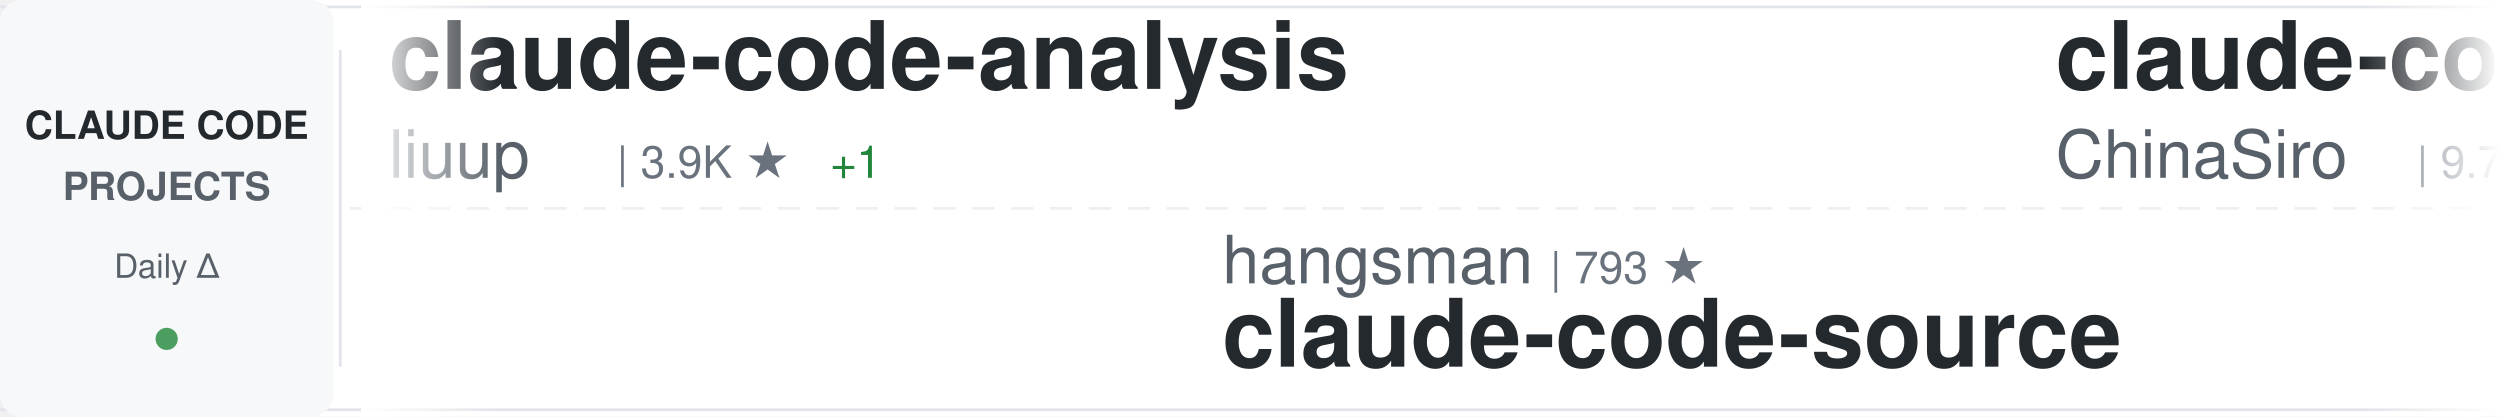
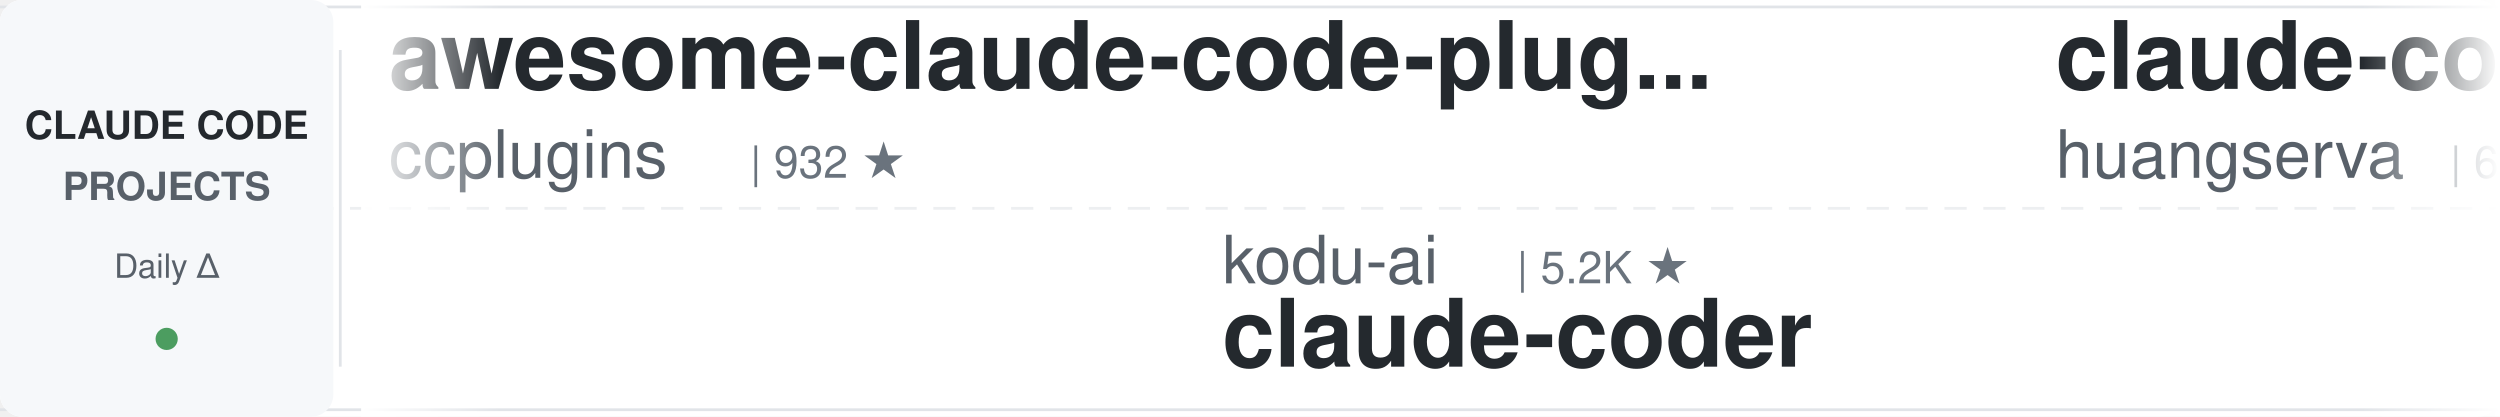
<svg xmlns="http://www.w3.org/2000/svg" width="900" height="150">
  <defs>
    <linearGradient id="awesomeLeftFade" x1="0%" y1="0%" x2="100%" y2="0%">
      <stop offset="0%" style="stop-color:#ffffff;stop-opacity:1" />
      <stop offset="100%" style="stop-color:#ffffff;stop-opacity:0" />
    </linearGradient>
    <linearGradient id="awesomeRightFade" x1="0%" y1="0%" x2="100%" y2="0%">
      <stop offset="0%" style="stop-color:#ffffff;stop-opacity:0" />
      <stop offset="100%" style="stop-color:#ffffff;stop-opacity:1" />
    </linearGradient>
  </defs>
  <rect width="900" height="150" fill="#ffffff" rx="8" />
  <rect x="0" y="2" width="900" height="1" fill="#e1e4e8" />
  <rect x="0" y="147" width="900" height="1" fill="#e1e4e8" />
  <line x1="0" y1="75" x2="900" y2="75" stroke="#e1e4e8" stroke-width="1" stroke-dasharray="8 6" opacity="0.6" />
  <rect x="0" y="0" width="120" height="150" fill="#f6f8fa" rx="8" />
  <text x="60" y="50" font-family="-apple-system, BlinkMacSystemFont, 'Segoe UI', Helvetica, Arial, sans-serif" font-size="14" font-weight="600" fill="#24292e" text-anchor="middle">CLAUDE CODE</text>
  <text x="60" y="72" font-family="-apple-system, BlinkMacSystemFont, 'Segoe UI', Helvetica, Arial, sans-serif" font-size="14" font-weight="600" fill="#586069" text-anchor="middle">PROJECTS</text>
  <text x="60" y="100" font-family="-apple-system, BlinkMacSystemFont, 'Segoe UI', Helvetica, Arial, sans-serif" font-size="12" font-weight="500" fill="#586069" text-anchor="middle">Daily Δ</text>
  <circle cx="60" cy="122" r="4" fill="#22863a" opacity="0.8" />
  <rect x="122" y="18" width="1" height="114" fill="#e1e4e8" />
  <clipPath id="awesomeTickerClip">
    <rect x="130" y="0" width="770" height="150" />
  </clipPath>
  <g clip-path="url(#awesomeTickerClip)">
    <g id="awesomeTickerItems">
      <animateTransform attributeName="transform" attributeType="XML" type="translate" from="0 0" to="-3000 0" dur="54s" repeatCount="indefinite" />
      <g transform="translate(0, 0)">
+         <text x="140" y="32" font-family="-apple-system, BlinkMacSystemFont, 'Segoe UI', Helvetica, Arial, sans-serif" font-size="34" font-weight="600" fill="#24292e">awesome-claude-code-plug...</text>
+         <text x="140" y="64" font-family="-apple-system, BlinkMacSystemFont, 'Segoe UI', Helvetica, Arial, sans-serif" font-size="24" font-weight="400" fill="#586069">ccplugins</text>
+         <text x="270" y="64" font-family="-apple-system, BlinkMacSystemFont, 'Segoe UI', Helvetica, Arial, sans-serif" font-size="16" font-weight="500" fill="#6a737d">| 932 ★</text>
+       </g>
+       <g transform="translate(300, 0)">
+         <text x="140" y="102" font-family="-apple-system, BlinkMacSystemFont, 'Segoe UI', Helvetica, Arial, sans-serif" font-size="24" font-weight="400" fill="#586069">kodu-ai</text>
+         <text x="246" y="102" font-family="-apple-system, BlinkMacSystemFont, 'Segoe UI', Helvetica, Arial, sans-serif" font-size="16" font-weight="500" fill="#6a737d">| 5.2K ★</text>
+         <text x="140" y="132" font-family="-apple-system, BlinkMacSystemFont, 'Segoe UI', Helvetica, Arial, sans-serif" font-size="34" font-weight="600" fill="#24292e">claude-coder</text>
+       </g>
+       <g transform="translate(600, 0)">
+         <text x="140" y="32" font-family="-apple-system, BlinkMacSystemFont, 'Segoe UI', Helvetica, Arial, sans-serif" font-size="34" font-weight="600" fill="#24292e">claude-code-cli</text>
+         <text x="140" y="64" font-family="-apple-system, BlinkMacSystemFont, 'Segoe UI', Helvetica, Arial, sans-serif" font-size="24" font-weight="400" fill="#586069">huangserva</text>
+         <text x="282" y="64" font-family="-apple-system, BlinkMacSystemFont, 'Segoe UI', Helvetica, Arial, sans-serif" font-size="16" font-weight="500" fill="#6a737d">| 627 ★</text>
+       </g>
+       <g transform="translate(900, 0)">
+         <text x="140" y="102" font-family="-apple-system, BlinkMacSystemFont, 'Segoe UI', Helvetica, Arial, sans-serif" font-size="24" font-weight="400" fill="#586069">777genius</text>
+         <text x="270" y="102" font-family="-apple-system, BlinkMacSystemFont, 'Segoe UI', Helvetica, Arial, sans-serif" font-size="16" font-weight="500" fill="#6a737d">| 930 ★</text>
+         <text x="140" y="132" font-family="-apple-system, BlinkMacSystemFont, 'Segoe UI', Helvetica, Arial, sans-serif" font-size="34" font-weight="600" fill="#24292e">claude-code-source-code</text>
+       </g>
+       <g transform="translate(1200, 0)">
+         <text x="140" y="32" font-family="-apple-system, BlinkMacSystemFont, 'Segoe UI', Helvetica, Arial, sans-serif" font-size="34" font-weight="600" fill="#24292e">claude-code-engineering</text>
+         <text x="140" y="64" font-family="-apple-system, BlinkMacSystemFont, 'Segoe UI', Helvetica, Arial, sans-serif" font-size="24" font-weight="400" fill="#586069">huangjia2019</text>
+         <text x="306" y="64" font-family="-apple-system, BlinkMacSystemFont, 'Segoe UI', Helvetica, Arial, sans-serif" font-size="16" font-weight="500" fill="#6a737d">| 1.1K ★</text>
+       </g>
+       <g transform="translate(1500, 0)">
+         <text x="140" y="102" font-family="-apple-system, BlinkMacSystemFont, 'Segoe UI', Helvetica, Arial, sans-serif" font-size="24" font-weight="400" fill="#586069">lorryjovens-hub</text>
+         <text x="342" y="102" font-family="-apple-system, BlinkMacSystemFont, 'Segoe UI', Helvetica, Arial, sans-serif" font-size="16" font-weight="500" fill="#6a737d">| 1.7K ★</text>
+         <text x="140" y="132" font-family="-apple-system, BlinkMacSystemFont, 'Segoe UI', Helvetica, Arial, sans-serif" font-size="34" font-weight="600" fill="#24292e">claude-code-rust</text>
+       </g>
+       <g transform="translate(1800, 0)">
        <text x="140" y="32" font-family="-apple-system, BlinkMacSystemFont, 'Segoe UI', Helvetica, Arial, sans-serif" font-size="34" font-weight="600" fill="#24292e">claude-code-analysis</text>
        <text x="140" y="64" font-family="-apple-system, BlinkMacSystemFont, 'Segoe UI', Helvetica, Arial, sans-serif" font-size="24" font-weight="400" fill="#586069">liuup</text>
        <text x="222" y="64" font-family="-apple-system, BlinkMacSystemFont, 'Segoe UI', Helvetica, Arial, sans-serif" font-size="16" font-weight="500" fill="#6a737d">| 3.9K ★</text>
-         <text x="299" y="64" font-family="-apple-system, BlinkMacSystemFont, 'Segoe UI', Helvetica, Arial, sans-serif" font-size="16" font-weight="500" fill="#22863a"> +1</text>
-       </g>
-       <g transform="translate(300, 0)">
-         <text x="140" y="102" font-family="-apple-system, BlinkMacSystemFont, 'Segoe UI', Helvetica, Arial, sans-serif" font-size="24" font-weight="400" fill="#586069">hangsman</text>
-         <text x="258" y="102" font-family="-apple-system, BlinkMacSystemFont, 'Segoe UI', Helvetica, Arial, sans-serif" font-size="16" font-weight="500" fill="#6a737d">| 793 ★</text>
-         <text x="140" y="132" font-family="-apple-system, BlinkMacSystemFont, 'Segoe UI', Helvetica, Arial, sans-serif" font-size="34" font-weight="600" fill="#24292e">claude-code-source</text>
-       </g>
-       <g transform="translate(600, 0)">
-         <text x="140" y="32" font-family="-apple-system, BlinkMacSystemFont, 'Segoe UI', Helvetica, Arial, sans-serif" font-size="34" font-weight="600" fill="#24292e">claude-code-sourcemap</text>
-         <text x="140" y="64" font-family="-apple-system, BlinkMacSystemFont, 'Segoe UI', Helvetica, Arial, sans-serif" font-size="24" font-weight="400" fill="#586069">ChinaSiro</text>
-         <text x="270" y="64" font-family="-apple-system, BlinkMacSystemFont, 'Segoe UI', Helvetica, Arial, sans-serif" font-size="16" font-weight="500" fill="#6a737d">| 9.7K ★</text>
-       </g>
-       <g transform="translate(900, 0)">
-         <text x="140" y="102" font-family="-apple-system, BlinkMacSystemFont, 'Segoe UI', Helvetica, Arial, sans-serif" font-size="24" font-weight="400" fill="#586069">digitalsamba</text>
-         <text x="306" y="102" font-family="-apple-system, BlinkMacSystemFont, 'Segoe UI', Helvetica, Arial, sans-serif" font-size="16" font-weight="500" fill="#6a737d">| 2.1K ★</text>
-         <text x="140" y="132" font-family="-apple-system, BlinkMacSystemFont, 'Segoe UI', Helvetica, Arial, sans-serif" font-size="34" font-weight="600" fill="#24292e">claude-code-video-toolki...</text>
-       </g>
-       <g transform="translate(1200, 0)">
-         <text x="140" y="32" font-family="-apple-system, BlinkMacSystemFont, 'Segoe UI', Helvetica, Arial, sans-serif" font-size="34" font-weight="600" fill="#24292e">collection-claude-code-s...</text>
-         <text x="140" y="64" font-family="-apple-system, BlinkMacSystemFont, 'Segoe UI', Helvetica, Arial, sans-serif" font-size="24" font-weight="400" fill="#586069">chauncygu</text>
-         <text x="270" y="64" font-family="-apple-system, BlinkMacSystemFont, 'Segoe UI', Helvetica, Arial, sans-serif" font-size="16" font-weight="500" fill="#6a737d">| 2.8K ★</text>
-       </g>
-       <g transform="translate(1500, 0)">
-         <text x="140" y="102" font-family="-apple-system, BlinkMacSystemFont, 'Segoe UI', Helvetica, Arial, sans-serif" font-size="24" font-weight="400" fill="#586069">alejandrobalderas</text>
-         <text x="366" y="102" font-family="-apple-system, BlinkMacSystemFont, 'Segoe UI', Helvetica, Arial, sans-serif" font-size="16" font-weight="500" fill="#6a737d">| 2.8K ★</text>
-         <text x="443" y="102" font-family="-apple-system, BlinkMacSystemFont, 'Segoe UI', Helvetica, Arial, sans-serif" font-size="16" font-weight="500" fill="#22863a"> +1</text>
-         <text x="140" y="132" font-family="-apple-system, BlinkMacSystemFont, 'Segoe UI', Helvetica, Arial, sans-serif" font-size="34" font-weight="600" fill="#24292e">claude-code-from-source</text>
-       </g>
-       <g transform="translate(1800, 0)">
-         <text x="140" y="32" font-family="-apple-system, BlinkMacSystemFont, 'Segoe UI', Helvetica, Arial, sans-serif" font-size="34" font-weight="600" fill="#24292e">learn-claude-code</text>
-         <text x="140" y="64" font-family="-apple-system, BlinkMacSystemFont, 'Segoe UI', Helvetica, Arial, sans-serif" font-size="24" font-weight="400" fill="#586069">shareAI-lab</text>
-         <text x="294" y="64" font-family="-apple-system, BlinkMacSystemFont, 'Segoe UI', Helvetica, Arial, sans-serif" font-size="16" font-weight="500" fill="#6a737d">| 76.2K ★</text>
-         <text x="380" y="64" font-family="-apple-system, BlinkMacSystemFont, 'Segoe UI', Helvetica, Arial, sans-serif" font-size="16" font-weight="500" fill="#22863a"> +4</text>
      </g>
      <g transform="translate(2100, 0)">
-         <text x="140" y="102" font-family="-apple-system, BlinkMacSystemFont, 'Segoe UI', Helvetica, Arial, sans-serif" font-size="24" font-weight="400" fill="#586069">VILA-Lab</text>
-         <text x="258" y="102" font-family="-apple-system, BlinkMacSystemFont, 'Segoe UI', Helvetica, Arial, sans-serif" font-size="16" font-weight="500" fill="#6a737d">| 2.1K ★</text>
-         <text x="140" y="132" font-family="-apple-system, BlinkMacSystemFont, 'Segoe UI', Helvetica, Arial, sans-serif" font-size="34" font-weight="600" fill="#24292e">Dive-into-Claude-Code</text>
+         <text x="140" y="102" font-family="-apple-system, BlinkMacSystemFont, 'Segoe UI', Helvetica, Arial, sans-serif" font-size="24" font-weight="400" fill="#586069">luyao618</text>
+         <text x="258" y="102" font-family="-apple-system, BlinkMacSystemFont, 'Segoe UI', Helvetica, Arial, sans-serif" font-size="16" font-weight="500" fill="#6a737d">| 1.7K ★</text>
+         <text x="140" y="132" font-family="-apple-system, BlinkMacSystemFont, 'Segoe UI', Helvetica, Arial, sans-serif" font-size="34" font-weight="600" fill="#24292e">Claude-Code-Source-Study</text>
      </g>
      <g transform="translate(2400, 0)">
-         <text x="140" y="32" font-family="-apple-system, BlinkMacSystemFont, 'Segoe UI', Helvetica, Arial, sans-serif" font-size="34" font-weight="600" fill="#24292e">arcads-claude-code</text>
-         <text x="140" y="64" font-family="-apple-system, BlinkMacSystemFont, 'Segoe UI', Helvetica, Arial, sans-serif" font-size="24" font-weight="400" fill="#586069">krusemediallc</text>
-         <text x="318" y="64" font-family="-apple-system, BlinkMacSystemFont, 'Segoe UI', Helvetica, Arial, sans-serif" font-size="16" font-weight="500" fill="#6a737d">| 1.5K ★</text>
-         <text x="395" y="64" font-family="-apple-system, BlinkMacSystemFont, 'Segoe UI', Helvetica, Arial, sans-serif" font-size="16" font-weight="500" fill="#22863a"> +1</text>
+         <text x="140" y="32" font-family="-apple-system, BlinkMacSystemFont, 'Segoe UI', Helvetica, Arial, sans-serif" font-size="34" font-weight="600" fill="#24292e">Auto-claude-code-researc...</text>
+         <text x="140" y="64" font-family="-apple-system, BlinkMacSystemFont, 'Segoe UI', Helvetica, Arial, sans-serif" font-size="24" font-weight="400" fill="#586069">wanshuiyin</text>
+         <text x="282" y="64" font-family="-apple-system, BlinkMacSystemFont, 'Segoe UI', Helvetica, Arial, sans-serif" font-size="16" font-weight="500" fill="#6a737d">| 15.8K ★</text>
      </g>
      <g transform="translate(2700, 0)">
-         <text x="140" y="102" font-family="-apple-system, BlinkMacSystemFont, 'Segoe UI', Helvetica, Arial, sans-serif" font-size="24" font-weight="400" fill="#586069">ykdojo</text>
-         <text x="234" y="102" font-family="-apple-system, BlinkMacSystemFont, 'Segoe UI', Helvetica, Arial, sans-serif" font-size="16" font-weight="500" fill="#6a737d">| 10.0K ★</text>
-         <text x="140" y="132" font-family="-apple-system, BlinkMacSystemFont, 'Segoe UI', Helvetica, Arial, sans-serif" font-size="34" font-weight="600" fill="#24292e">claude-code-tips</text>
+         <text x="140" y="102" font-family="-apple-system, BlinkMacSystemFont, 'Segoe UI', Helvetica, Arial, sans-serif" font-size="24" font-weight="400" fill="#586069">anthropics</text>
+         <text x="282" y="102" font-family="-apple-system, BlinkMacSystemFont, 'Segoe UI', Helvetica, Arial, sans-serif" font-size="16" font-weight="500" fill="#6a737d">| 8.8K ★</text>
+         <text x="359" y="102" font-family="-apple-system, BlinkMacSystemFont, 'Segoe UI', Helvetica, Arial, sans-serif" font-size="16" font-weight="500" fill="#22863a"> +1</text>
+         <text x="140" y="132" font-family="-apple-system, BlinkMacSystemFont, 'Segoe UI', Helvetica, Arial, sans-serif" font-size="34" font-weight="600" fill="#24292e">claude-code-action</text>
      </g>
      <g transform="translate(3000, 0)">
-         <text x="140" y="32" font-family="-apple-system, BlinkMacSystemFont, 'Segoe UI', Helvetica, Arial, sans-serif" font-size="34" font-weight="600" fill="#24292e">claude-code-analysis</text>
-         <text x="140" y="64" font-family="-apple-system, BlinkMacSystemFont, 'Segoe UI', Helvetica, Arial, sans-serif" font-size="24" font-weight="400" fill="#586069">liuup</text>
-         <text x="222" y="64" font-family="-apple-system, BlinkMacSystemFont, 'Segoe UI', Helvetica, Arial, sans-serif" font-size="16" font-weight="500" fill="#6a737d">| 3.9K ★</text>
-         <text x="299" y="64" font-family="-apple-system, BlinkMacSystemFont, 'Segoe UI', Helvetica, Arial, sans-serif" font-size="16" font-weight="500" fill="#22863a"> +1</text>
+         <text x="140" y="32" font-family="-apple-system, BlinkMacSystemFont, 'Segoe UI', Helvetica, Arial, sans-serif" font-size="34" font-weight="600" fill="#24292e">awesome-claude-code-plug...</text>
+         <text x="140" y="64" font-family="-apple-system, BlinkMacSystemFont, 'Segoe UI', Helvetica, Arial, sans-serif" font-size="24" font-weight="400" fill="#586069">ccplugins</text>
+         <text x="270" y="64" font-family="-apple-system, BlinkMacSystemFont, 'Segoe UI', Helvetica, Arial, sans-serif" font-size="16" font-weight="500" fill="#6a737d">| 932 ★</text>
      </g>
      <g transform="translate(3300, 0)">
-         <text x="140" y="102" font-family="-apple-system, BlinkMacSystemFont, 'Segoe UI', Helvetica, Arial, sans-serif" font-size="24" font-weight="400" fill="#586069">hangsman</text>
-         <text x="258" y="102" font-family="-apple-system, BlinkMacSystemFont, 'Segoe UI', Helvetica, Arial, sans-serif" font-size="16" font-weight="500" fill="#6a737d">| 793 ★</text>
-         <text x="140" y="132" font-family="-apple-system, BlinkMacSystemFont, 'Segoe UI', Helvetica, Arial, sans-serif" font-size="34" font-weight="600" fill="#24292e">claude-code-source</text>
+         <text x="140" y="102" font-family="-apple-system, BlinkMacSystemFont, 'Segoe UI', Helvetica, Arial, sans-serif" font-size="24" font-weight="400" fill="#586069">kodu-ai</text>
+         <text x="246" y="102" font-family="-apple-system, BlinkMacSystemFont, 'Segoe UI', Helvetica, Arial, sans-serif" font-size="16" font-weight="500" fill="#6a737d">| 5.2K ★</text>
+         <text x="140" y="132" font-family="-apple-system, BlinkMacSystemFont, 'Segoe UI', Helvetica, Arial, sans-serif" font-size="34" font-weight="600" fill="#24292e">claude-coder</text>
      </g>
      <g transform="translate(3600, 0)">
-         <text x="140" y="32" font-family="-apple-system, BlinkMacSystemFont, 'Segoe UI', Helvetica, Arial, sans-serif" font-size="34" font-weight="600" fill="#24292e">claude-code-sourcemap</text>
-         <text x="140" y="64" font-family="-apple-system, BlinkMacSystemFont, 'Segoe UI', Helvetica, Arial, sans-serif" font-size="24" font-weight="400" fill="#586069">ChinaSiro</text>
-         <text x="270" y="64" font-family="-apple-system, BlinkMacSystemFont, 'Segoe UI', Helvetica, Arial, sans-serif" font-size="16" font-weight="500" fill="#6a737d">| 9.7K ★</text>
+         <text x="140" y="32" font-family="-apple-system, BlinkMacSystemFont, 'Segoe UI', Helvetica, Arial, sans-serif" font-size="34" font-weight="600" fill="#24292e">claude-code-cli</text>
+         <text x="140" y="64" font-family="-apple-system, BlinkMacSystemFont, 'Segoe UI', Helvetica, Arial, sans-serif" font-size="24" font-weight="400" fill="#586069">huangserva</text>
+         <text x="282" y="64" font-family="-apple-system, BlinkMacSystemFont, 'Segoe UI', Helvetica, Arial, sans-serif" font-size="16" font-weight="500" fill="#6a737d">| 627 ★</text>
      </g>
      <g transform="translate(3900, 0)">
-         <text x="140" y="102" font-family="-apple-system, BlinkMacSystemFont, 'Segoe UI', Helvetica, Arial, sans-serif" font-size="24" font-weight="400" fill="#586069">digitalsamba</text>
-         <text x="306" y="102" font-family="-apple-system, BlinkMacSystemFont, 'Segoe UI', Helvetica, Arial, sans-serif" font-size="16" font-weight="500" fill="#6a737d">| 2.1K ★</text>
-         <text x="140" y="132" font-family="-apple-system, BlinkMacSystemFont, 'Segoe UI', Helvetica, Arial, sans-serif" font-size="34" font-weight="600" fill="#24292e">claude-code-video-toolki...</text>
+         <text x="140" y="102" font-family="-apple-system, BlinkMacSystemFont, 'Segoe UI', Helvetica, Arial, sans-serif" font-size="24" font-weight="400" fill="#586069">777genius</text>
+         <text x="270" y="102" font-family="-apple-system, BlinkMacSystemFont, 'Segoe UI', Helvetica, Arial, sans-serif" font-size="16" font-weight="500" fill="#6a737d">| 930 ★</text>
+         <text x="140" y="132" font-family="-apple-system, BlinkMacSystemFont, 'Segoe UI', Helvetica, Arial, sans-serif" font-size="34" font-weight="600" fill="#24292e">claude-code-source-code</text>
      </g>
    </g>
  </g>
  <rect x="130" y="0" width="50" height="150" fill="url(#awesomeLeftFade)" />
  <rect x="850" y="0" width="50" height="150" fill="url(#awesomeRightFade)" />
</svg>
